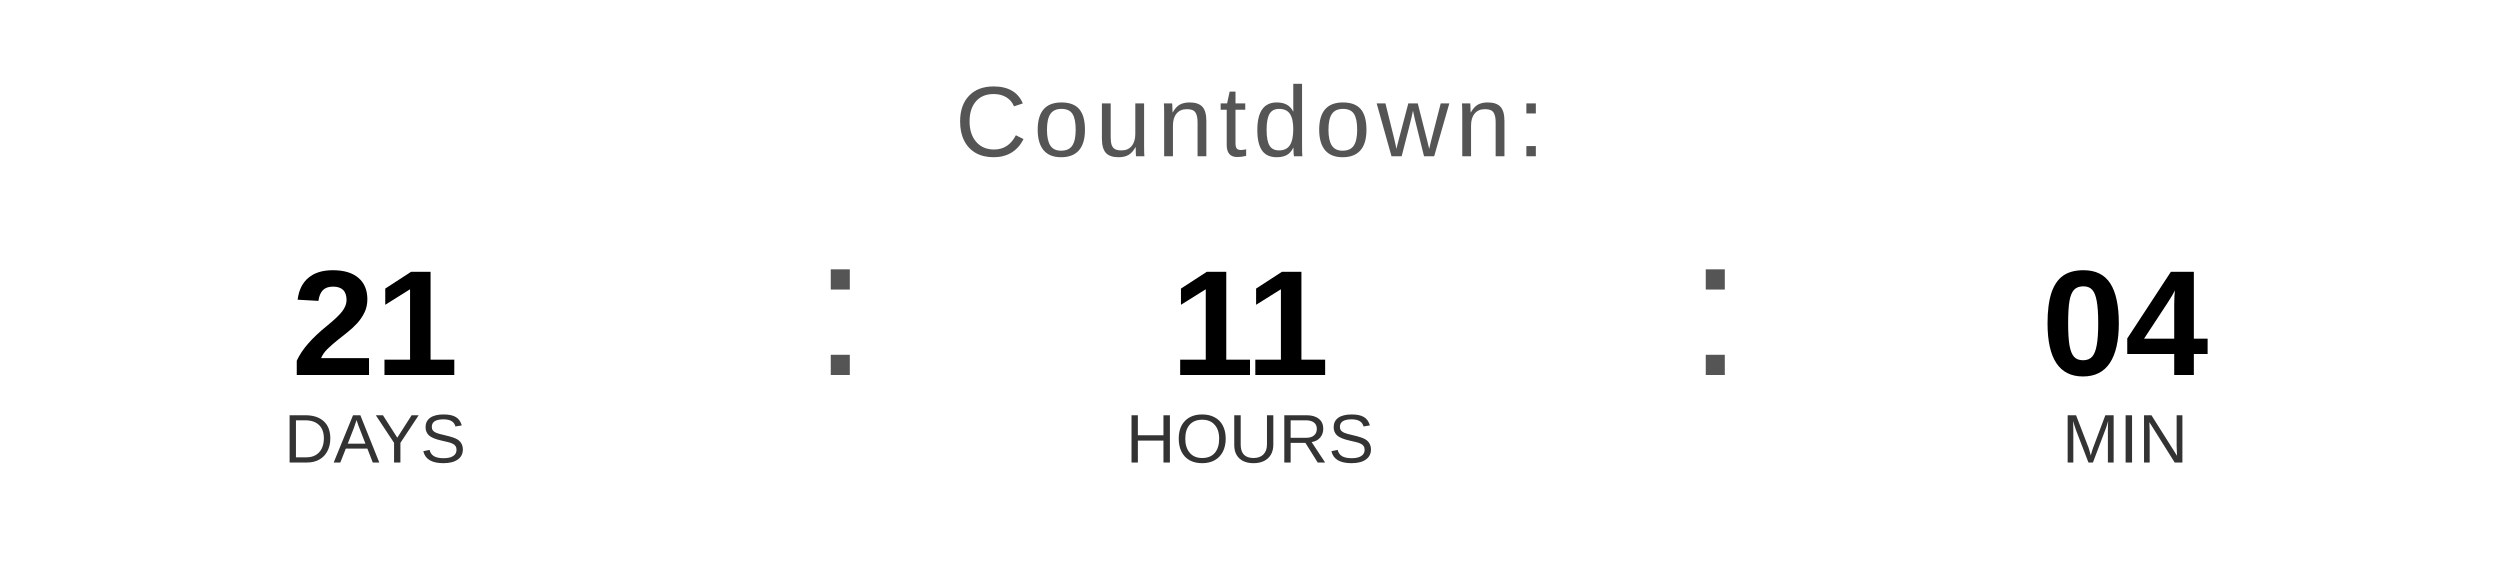
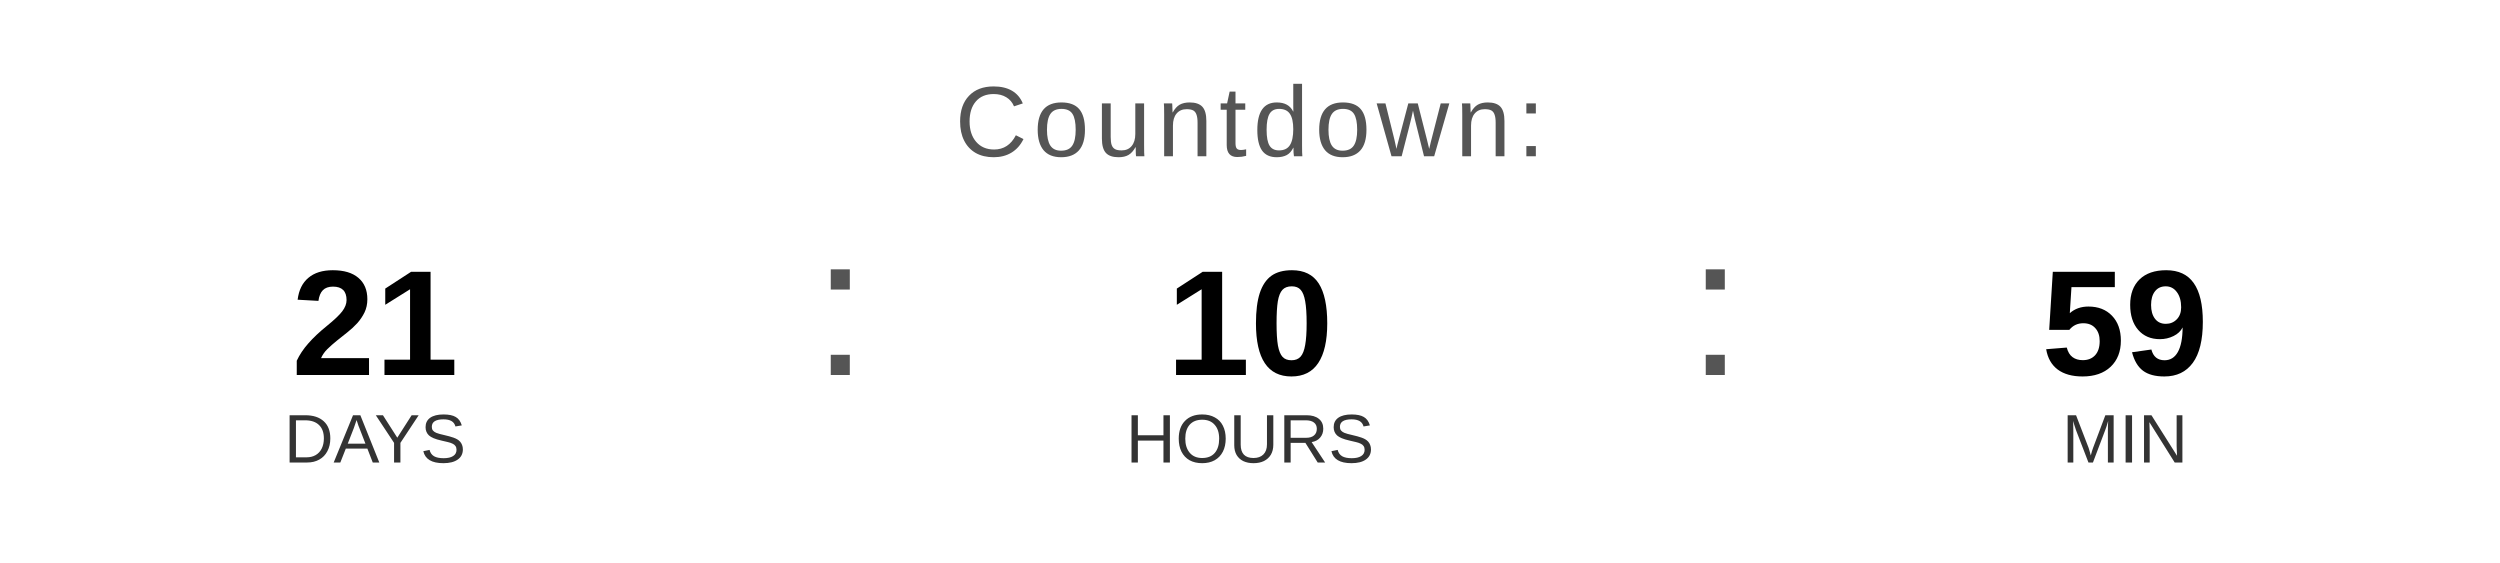
<svg xmlns="http://www.w3.org/2000/svg" width="400" height="90" viewBox="0 0 400 90">
  <text x="200" y="25" font-family="Arial, Helvetica, sans-serif" font-size="16" fill="#555555" text-anchor="middle" letter-spacing="1">
    Countdown:
  </text>
  <text x="60" y="60" font-family="Arial, Helvetica, sans-serif" font-size="24" font-weight="bold" fill="#000000" text-anchor="middle">21</text>
  <text x="60" y="74" font-family="Arial, Helvetica, sans-serif" font-size="11" fill="#333333" text-anchor="middle">DAYS</text>
  <text x="130" y="60" font-family="Arial, sans-serif" font-size="32" fill="#555555">:</text>
-   <text x="200" y="60" font-family="Arial, Helvetica, sans-serif" font-size="24" font-weight="bold" fill="#000000" text-anchor="middle">11</text>
+   <text x="200" y="60" font-family="Arial, Helvetica, sans-serif" font-size="24" font-weight="bold" fill="#000000" text-anchor="middle">10</text>
  <text x="200" y="74" font-family="Arial, Helvetica, sans-serif" font-size="11" fill="#333333" text-anchor="middle">HOURS</text>
  <text x="270" y="60" font-family="Arial, sans-serif" font-size="32" fill="#555555">:</text>
-   <text x="340" y="60" font-family="Arial, Helvetica, sans-serif" font-size="24" font-weight="bold" fill="#000000" text-anchor="middle">04</text>
+   <text x="340" y="60" font-family="Arial, Helvetica, sans-serif" font-size="24" font-weight="bold" fill="#000000" text-anchor="middle">59</text>
  <text x="340" y="74" font-family="Arial, Helvetica, sans-serif" font-size="11" fill="#333333" text-anchor="middle">MIN</text>
</svg>
